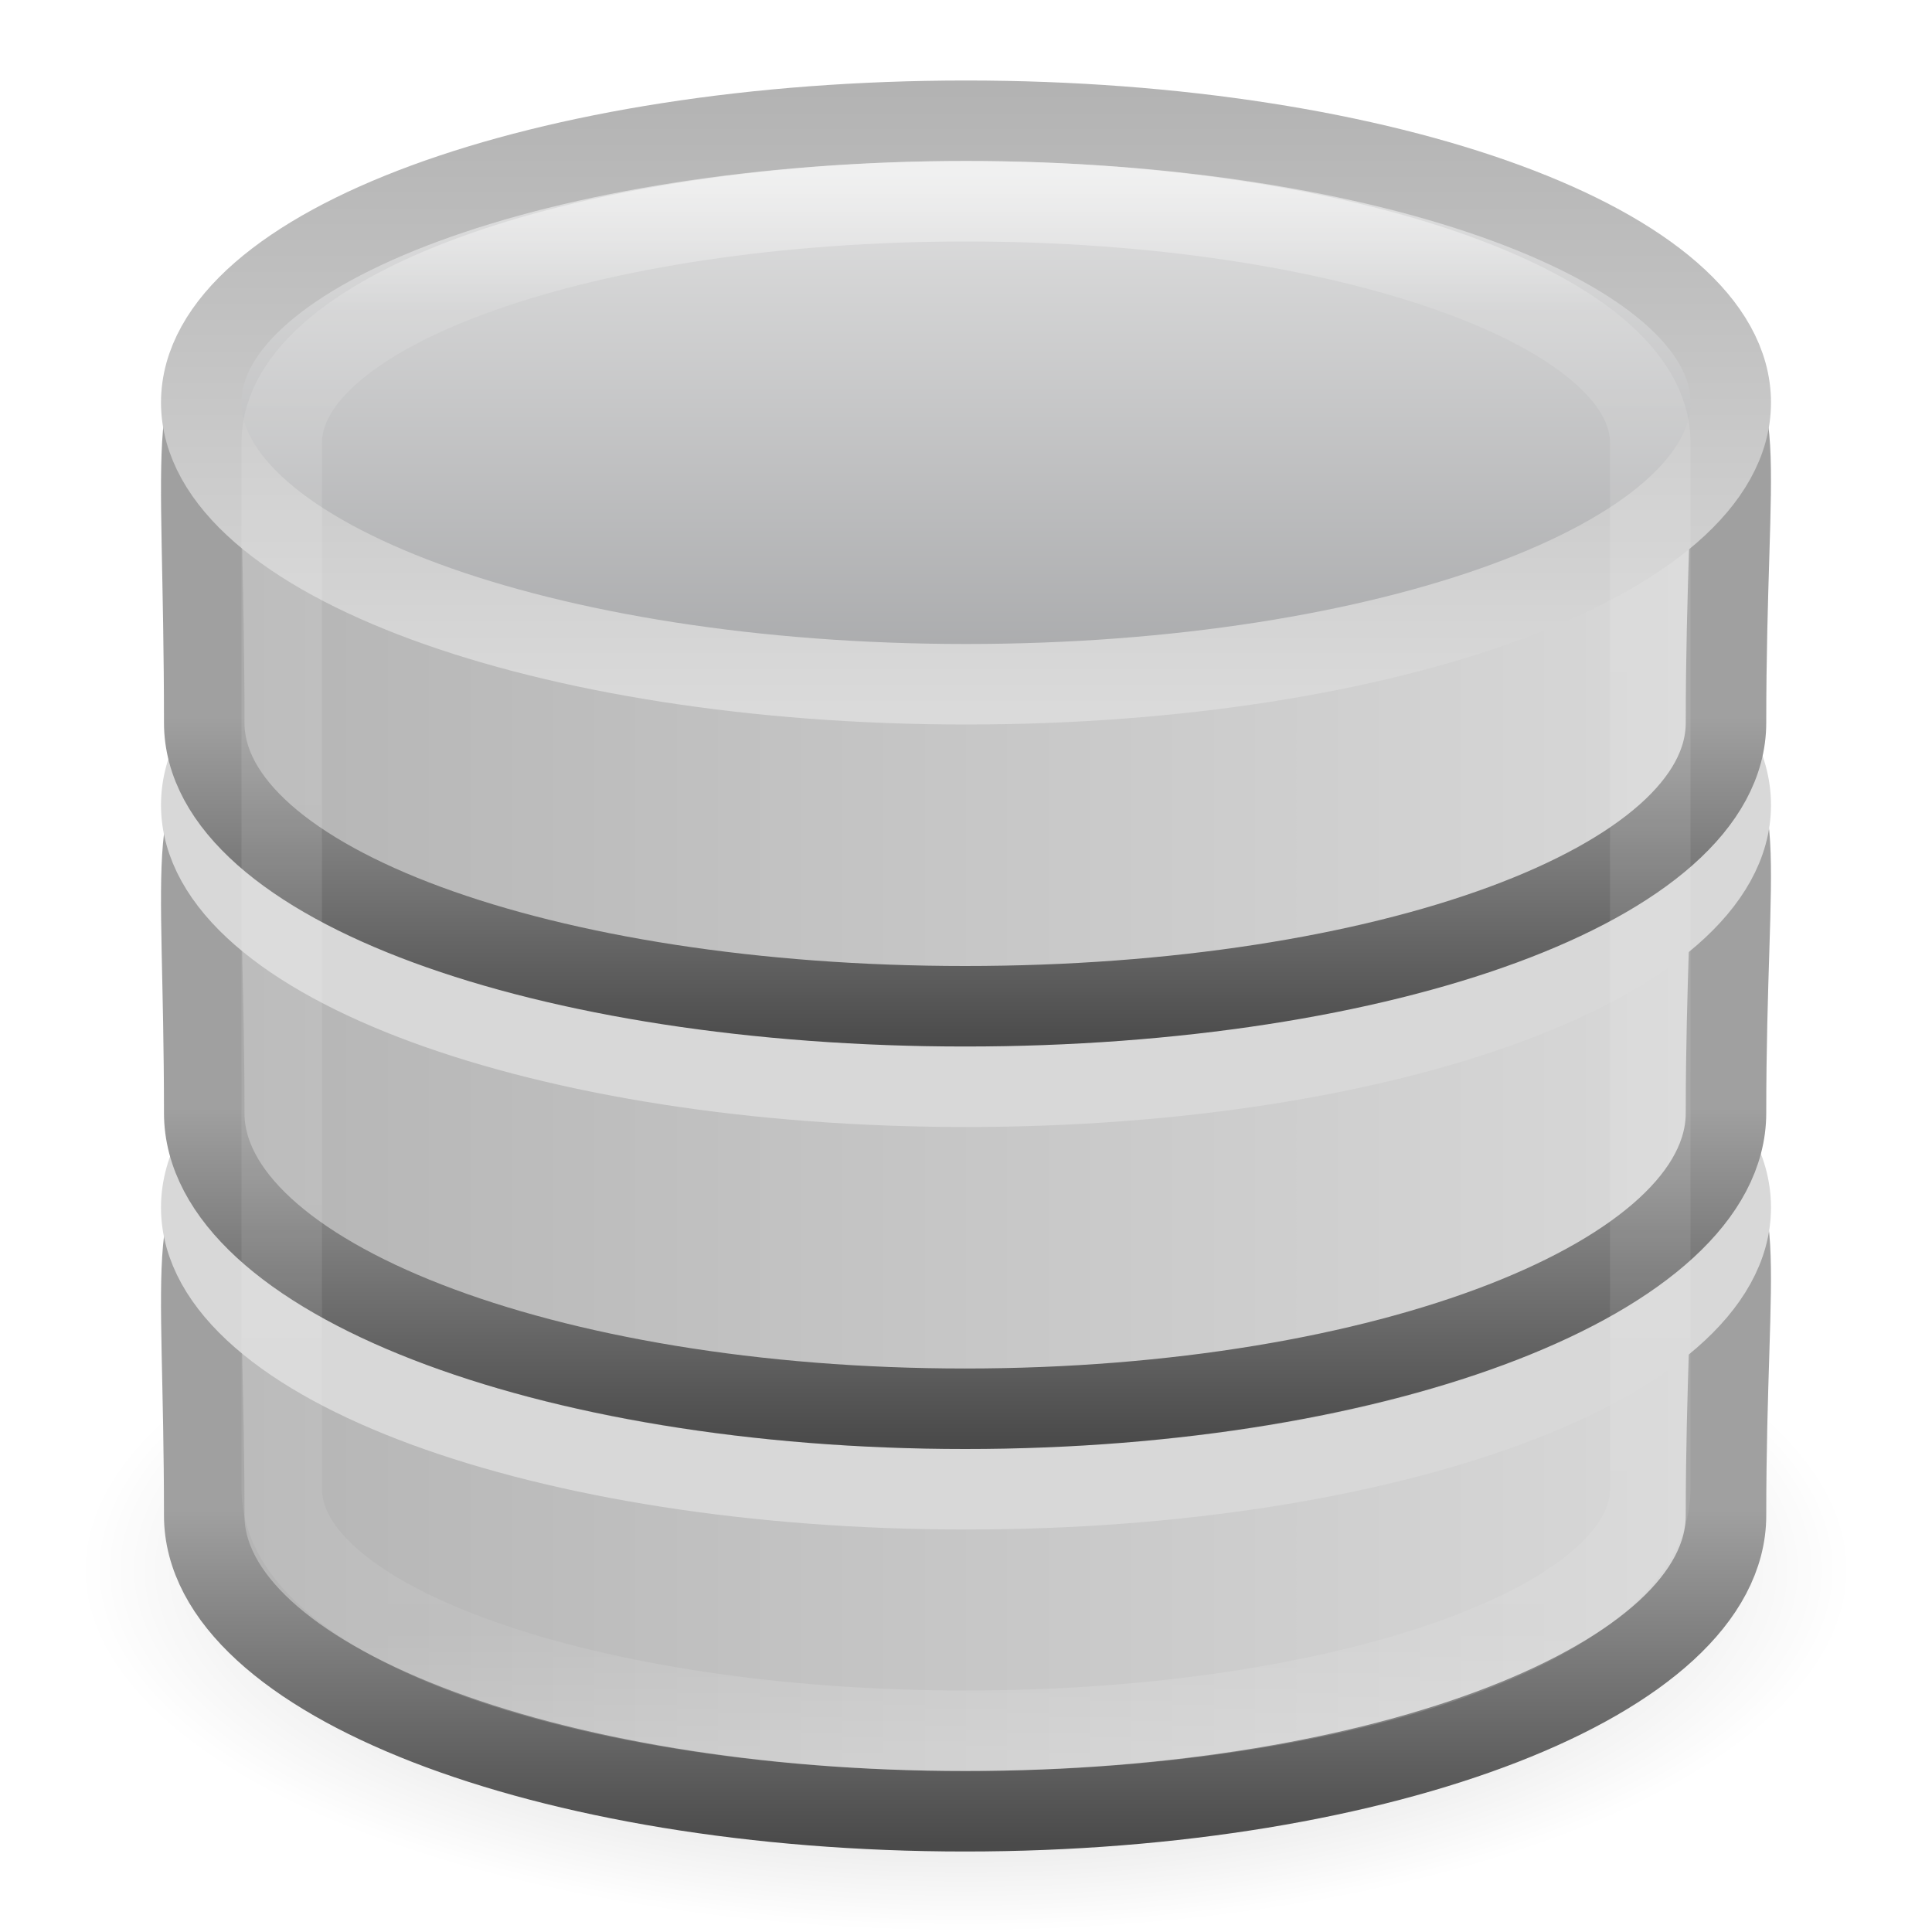
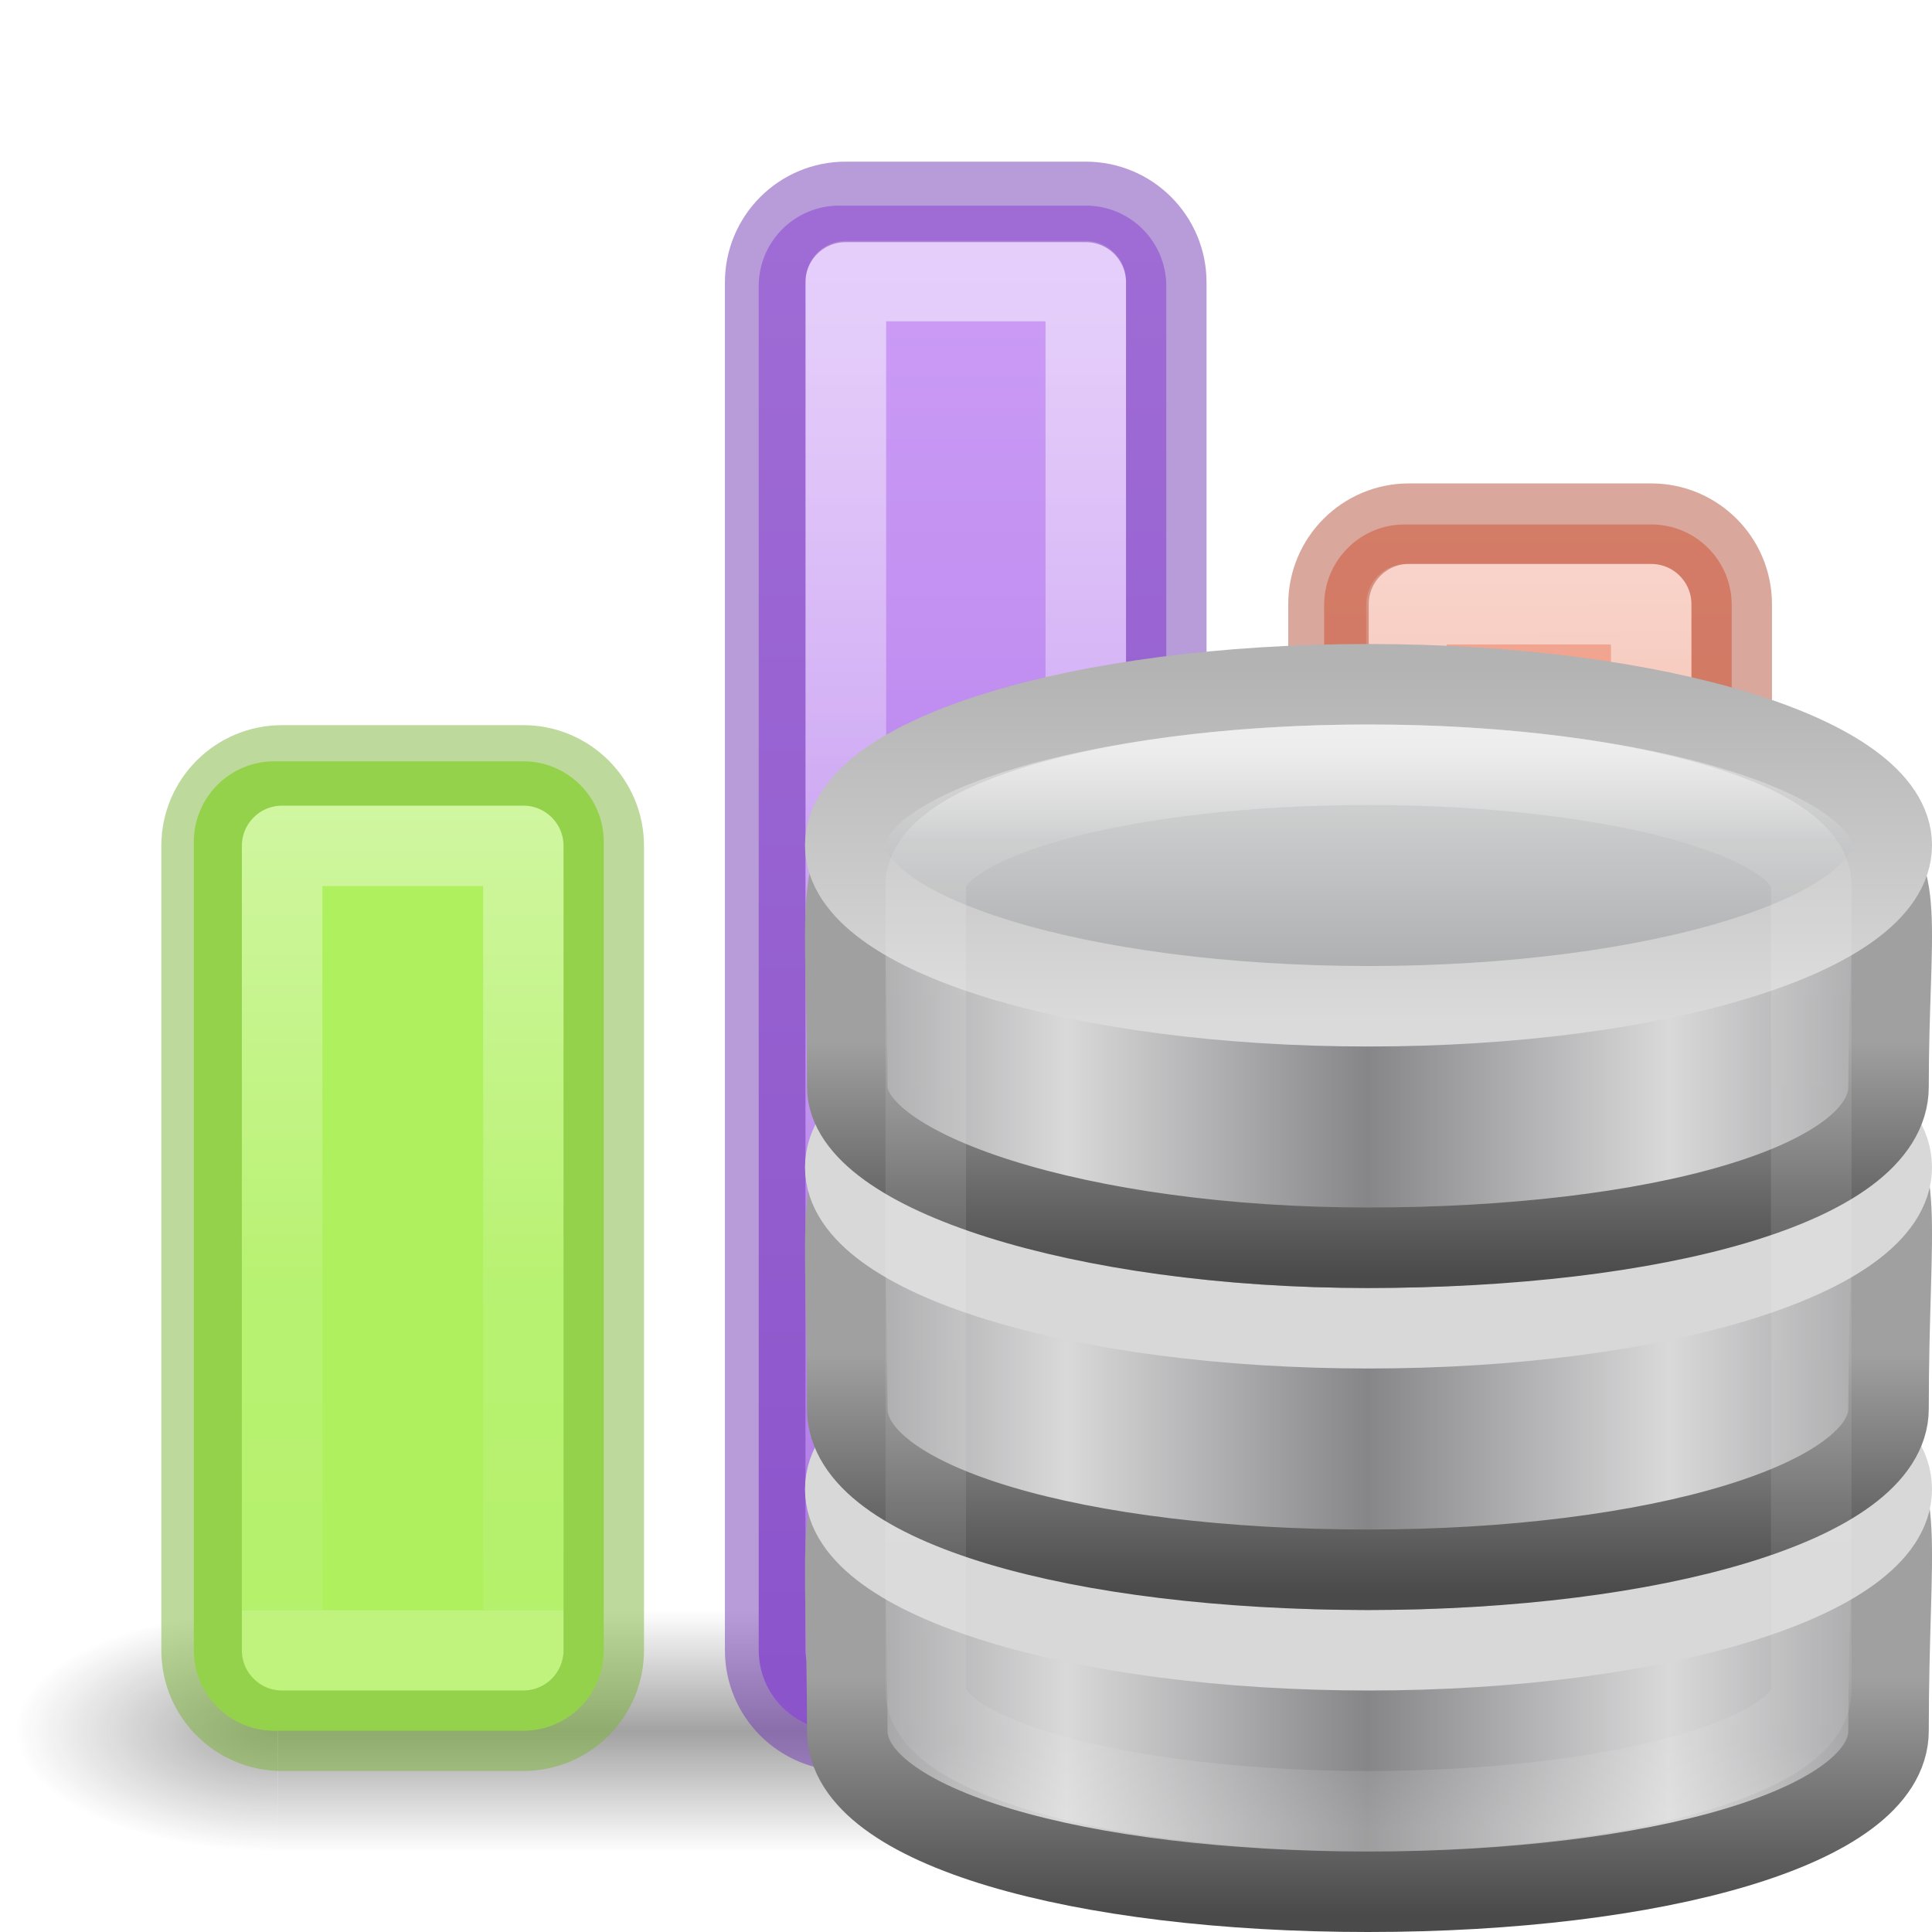
<svg xmlns="http://www.w3.org/2000/svg" xmlns:xlink="http://www.w3.org/1999/xlink" height="24" width="24">
-   <linearGradient id="a" gradientTransform="matrix(.4857143 0 0 .5 .342857 -.249999)" gradientUnits="userSpaceOnUse" x1="21.381" x2="21.381" y1="5.052" y2="44.137">
-     <stop offset="0" stop-color="#fff" />
-     <stop offset=".081" stop-color="#fff" stop-opacity=".235" />
-     <stop offset=".923" stop-color="#fff" stop-opacity=".157" />
-     <stop offset="1" stop-color="#fff" stop-opacity=".392" />
-   </linearGradient>
-   <radialGradient id="b" cx="23.335" cy="41.636" gradientTransform="matrix(.4861359 0 0 .1988431 .65625 11.22096)" gradientUnits="userSpaceOnUse" r="22.627">
-     <stop offset="0" />
-     <stop offset="1" stop-opacity="0" />
-   </radialGradient>
-   <linearGradient id="c" gradientTransform="matrix(.8224499 0 0 .8290587 -65.4486 .077184)" gradientUnits="userSpaceOnUse" x1="89.018" x2="89.018" xlink:href="#d" y1="22.537" y2="27.546" />
-   <linearGradient id="d">
-     <stop offset="0" stop-color="#a0a0a0" />
-     <stop offset="1" stop-color="#4a4a4a" />
-   </linearGradient>
-   <linearGradient id="e" gradientTransform="matrix(.8224499 0 0 .8290587 -65.4486 -4.922815)" gradientUnits="userSpaceOnUse" x1="89.018" x2="89.018" xlink:href="#d" y1="22.537" y2="27.546" />
-   <linearGradient id="f" gradientTransform="matrix(.8224499 0 0 .8161079 -65.4486 -9.478464)" gradientUnits="userSpaceOnUse" x1="89.018" x2="89.018" xlink:href="#d" y1="22.537" y2="27.546" />
-   <linearGradient id="g">
-     <stop offset="0" stop-color="#b3b3b3" />
-     <stop offset="1" stop-color="#dadada" />
-   </linearGradient>
-   <linearGradient id="h" gradientTransform="matrix(.3784515 0 0 .3413619 -27.33802 9.61463)" gradientUnits="userSpaceOnUse" spreadMethod="reflect" x1="102.308" x2="102.308" y1="-2.393" y2="-24.582">
-     <stop offset="0" stop-color="#a5a6a8" />
-     <stop offset="1" stop-color="#e8e8e8" />
-   </linearGradient>
-   <linearGradient id="i" gradientTransform="matrix(.3784515 0 0 .3413619 -27.33802 9.61463)" gradientUnits="userSpaceOnUse" x1="109.956" x2="109.956" xlink:href="#g" y1="-24.911" y2="-2.376" />
-   <linearGradient id="j" gradientUnits="userSpaceOnUse" x1="1.998" x2="22.001" xlink:href="#g" y1="18.499" y2="18.499" />
-   <linearGradient id="k" gradientUnits="userSpaceOnUse" x1="1.998" x2="22.001" xlink:href="#g" y1="13.499" y2="13.499" />
-   <linearGradient id="l" gradientUnits="userSpaceOnUse" x1="1.998" x2="22.001" xlink:href="#g" y1="8.5" y2="8.5" />
-   <path d="m23 19.5c.001 2.485-4.924 4.5-11 4.5-6.076 0-11.001-2.015-11-4.5-.001-2.485 4.924-4.5 11-4.5 6.076 0 11.001 2.015 11 4.5z" fill="url(#b)" fill-rule="evenodd" opacity=".3" />
-   <path d="m21.441 18.825c0 2.028-4.235 3.675-9.452 3.675-5.218 0-9.452-1.646-9.452-3.675 0-6.488-1.155-3.598 9.452-3.675 10.85-.079 9.452-2.849 9.452 3.675z" fill="url(#j)" stroke="url(#c)" />
-   <path d="m21.5 15c0 1.933-4.253 3.5-9.5 3.5-5.247 0-9.5-1.567-9.5-3.5 0-1.933 4.253-3.5 9.5-3.5 5.247 0 9.5 1.567 9.5 3.5z" fill="none" stroke="#d8d8d8" />
-   <path d="m21.441 13.825c0 2.028-4.235 3.675-9.452 3.675-5.218 0-9.452-1.646-9.452-3.675 0-6.488-1.155-3.598 9.452-3.675 10.85-.079 9.452-2.849 9.452 3.675z" fill="url(#k)" stroke="url(#e)" />
-   <path d="m21.5 10c0 1.933-4.253 3.5-9.5 3.5-5.247 0-9.5-1.567-9.5-3.5 0-1.933 4.253-3.5 9.5-3.5 5.247 0 9.5 1.567 9.5 3.5z" fill="none" stroke="#d8d8d8" />
-   <path d="m21.441 8.977c0 1.997-4.235 3.523-9.452 3.523-5.218 0-9.452-1.526-9.452-3.523 0-7.191-1.155-3.542 9.452-3.617 10.85-.078 9.452-3.11 9.452 3.617z" fill="url(#l)" stroke="url(#f)" />
-   <path d="m21.5 5c0 1.933-4.253 3.5-9.5 3.5-5.247 0-9.5-1.567-9.5-3.5 0-1.933 4.253-3.5 9.5-3.5 5.247 0 9.5 1.567 9.5 3.5z" fill="url(#h)" stroke="url(#i)" />
-   <rect fill="none" height="19" opacity=".5" rx="17.5" ry="3" stroke="url(#a)" width="17" x="3.5" y="2.5" />
+   <defs>
+     <linearGradient id="a">
+       <stop stop-color="#fff" offset="0" />
+       <stop stop-color="#fff" stop-opacity=".235" offset=".654" />
+       <stop stop-color="#fff" stop-opacity=".157" offset="1" />
+       <stop stop-color="#fff" stop-opacity=".392" offset="1" />
+     </linearGradient>
+     <radialGradient id="g" cx="4.993" gradientUnits="userSpaceOnUse" cy="43.5" r="2.5" gradientTransform="matrix(1.9093 0 0 1.4 27.14 -17.4)">
+       <stop stop-color="#181818" offset="0" />
+       <stop stop-color="#181818" stop-opacity="0" offset="1" />
+     </radialGradient>
+     <radialGradient id="h" cx="4.993" gradientUnits="userSpaceOnUse" cy="43.5" r="2.5" gradientTransform="matrix(2.0038 0 0 1.4 -20.012 -104.4)">
+       <stop stop-color="#181818" offset="0" />
+       <stop stop-color="#181818" stop-opacity="0" offset="1" />
+     </radialGradient>
+     <linearGradient id="i" x1="25.058" gradientUnits="userSpaceOnUse" y1="47.028" gradientTransform="matrix(.9528 0 0 1 .472 0)" x2="25.058" y2="39.999">
+       <stop stop-color="#181818" stop-opacity="0" offset="0" />
+       <stop stop-color="#181818" offset=".5" />
+       <stop stop-color="#181818" stop-opacity="0" offset="1" />
+     </linearGradient>
+     <linearGradient id="l" y2="21.532" gradientUnits="userSpaceOnUse" x2="13.608" y1="2.546" x1="13.608">
+       <stop stop-color="#f7b19e" offset="0" />
+       <stop stop-color="#e2866d" offset="1" />
+     </linearGradient>
+     <linearGradient id="m" y2="41.414" xlink:href="#a" gradientUnits="userSpaceOnUse" x2="24" gradientTransform="matrix(.4595 0 0 .4595 .974 .972)" y1="13.8" x1="23.728" />
+     <linearGradient id="n" y2="29.436" gradientUnits="userSpaceOnUse" x2="13.3" gradientTransform="matrix(1.3832 0 0 1.4144 -11.892 21.51)" y1="12.091" x1="13.697">
+       <stop stop-color="#aff05f" offset="0" />
+       <stop stop-color="#68b723" offset="1" />
+     </linearGradient>
+     <linearGradient id="o" y2="41.414" xlink:href="#a" gradientUnits="userSpaceOnUse" x2="24" gradientTransform="matrix(.4595 0 0 .4595 .974 .972)" y1="15.705" x1="24" />
+     <linearGradient id="j" y2="21.532" gradientUnits="userSpaceOnUse" x2="13.608" gradientTransform="translate(2)" y1="2.546" x1="13.608">
+       <stop stop-color="#cd9ef7" offset="0" />
+       <stop stop-color="#a56de2" offset="1" />
+     </linearGradient>
+     <linearGradient id="k" y2="41.414" xlink:href="#a" gradientUnits="userSpaceOnUse" x2="24" gradientTransform="matrix(.4595 0 0 .4595 2.974 .972)" y1="6.591" x1="24" />
+     <linearGradient x1="103.95" y1="-7.666" x2="89.424" y2="-7.666" id="p" xlink:href="#b" gradientUnits="userSpaceOnUse" gradientTransform="matrix(.2576 0 0 .256 -18.787 32.336)" spreadMethod="reflect" />
+     <linearGradient id="b">
+       <stop offset="0" stop-color="#868688" />
+       <stop offset="1" stop-color="#d9d9da" />
+     </linearGradient>
+     <linearGradient x1="89.018" y1="22.537" x2="89.018" y2="27.546" id="q" xlink:href="#c" gradientUnits="userSpaceOnUse" gradientTransform="matrix(.5627 0 0 .5922 -44.99 15.484)" />
+     <linearGradient id="c">
+       <stop offset="0" stop-color="#a0a0a0" />
+       <stop offset="1" stop-color="#4a4a4a" />
+     </linearGradient>
+     <linearGradient x1="103.95" y1="-7.666" x2="89.424" y2="-7.666" id="r" xlink:href="#b" gradientUnits="userSpaceOnUse" gradientTransform="matrix(.2576 0 0 .256 -18.787 28.336)" spreadMethod="reflect" />
+     <linearGradient x1="89.018" y1="22.537" x2="89.018" y2="27.546" id="s" xlink:href="#c" gradientUnits="userSpaceOnUse" gradientTransform="matrix(.5627 0 0 .5922 -44.99 11.484)" />
+     <linearGradient x1="103.95" y1="-7.666" x2="89.424" y2="-7.666" id="t" xlink:href="#b" gradientUnits="userSpaceOnUse" gradientTransform="matrix(.2576 0 0 .252 -18.787 24.39)" spreadMethod="reflect" />
+     <linearGradient x1="89.018" y1="22.537" x2="89.018" y2="27.546" id="u" xlink:href="#c" gradientUnits="userSpaceOnUse" gradientTransform="matrix(.5627 0 0 .583 -44.99 7.8)" />
+     <linearGradient x1="102.308" y1="-2.393" x2="102.308" y2="-24.582" id="v" xlink:href="#d" gradientUnits="userSpaceOnUse" gradientTransform="matrix(.259 0 0 .195 -18.915 21.137)" spreadMethod="reflect" />
+     <linearGradient id="d">
+       <stop offset="0" stop-color="#a5a6a8" />
+       <stop offset="1" stop-color="#e8e8e8" />
+     </linearGradient>
+     <linearGradient x1="109.956" y1="-24.911" x2="109.956" y2="-2.376" id="w" xlink:href="#e" gradientUnits="userSpaceOnUse" gradientTransform="matrix(.259 0 0 .195 -18.915 21.137)" />
+     <linearGradient id="e">
+       <stop offset="0" stop-color="#b3b3b3" />
+       <stop offset="1" stop-color="#dadada" />
+     </linearGradient>
+     <linearGradient x1="21.381" y1="5.052" x2="21.381" y2="44.137" id="x" xlink:href="#f" gradientUnits="userSpaceOnUse" gradientTransform="matrix(.3143 0 0 .342 .457 15.618)" />
+     <linearGradient id="f">
+       <stop offset="0" stop-color="#fff" />
+       <stop offset=".081" stop-color="#fff" stop-opacity=".235" />
+       <stop offset=".923" stop-color="#fff" stop-opacity=".157" />
+       <stop offset="1" stop-color="#fff" stop-opacity=".392" />
+     </linearGradient>
+   </defs>
+   <g opacity=".4">
+     <path fill="url(#g)" d="M36.68 40h4.763v7H36.68z" transform="matrix(.653 0 0 .4286 -3.077 2.857)" />
+     <path transform="matrix(-.653 0 0 -.4286 -3.077 2.857)" fill="url(#h)" d="M-10-47h5v7h-5z" />
+     <path fill="url(#i)" d="M10 40h26.68v7H10z" transform="matrix(.653 0 0 .4286 -3.077 2.857)" />
+   </g>
+   <g transform="translate(-9.012)">
+     <rect rx="1" ry="1" height="18.946" width="5.063" y="2.554" x="18.437" fill="url(#j)" color="#000" />
+     <path opacity=".5" stroke-linejoin="round" stroke="url(#k)" stroke-linecap="round" fill="none" d="M19.52 3.492h2.98V20.5h-2.98z" />
+     <rect opacity=".5" stroke-linejoin="round" rx="1" ry="1" height="18.992" width="4.983" stroke="#7239b3" stroke-linecap="round" y="2.508" x="18.517" fill="none" color="#000" />
+   </g>
+   <g transform="translate(.012)">
+     <rect rx="1" ry="1" height="14.985" width="5.063" y="6.515" x="16.437" fill="url(#l)" color="#000" />
+     <path opacity=".5" stroke-linejoin="round" stroke="url(#m)" stroke-linecap="round" fill="none" d="M17.46 7.506H20.5v12.992H17.46z" />
+     <rect opacity=".5" stroke-linejoin="round" rx="1" ry="1" height="14.995" width="5.009" stroke="#b35039" stroke-linecap="round" y="6.505" x="16.491" fill="none" color="#000" />
+   </g>
+   <g transform="translate(-14)">
+     <rect rx="1" ry="1" height="12.043" width="5.092" y="9.457" x="16.408" fill="url(#n)" color="#000" />
+     <path opacity=".5" stroke-linejoin="round" stroke="url(#o)" stroke-linecap="round" fill="none" d="M17.505 10.507h2.997V20.5h-2.997z" />
+     <rect opacity=".5" stroke-linejoin="round" rx="1" ry="1" height="11.992" width="4.996" stroke="#7bb339" stroke-linecap="round" y="9.508" x="16.504" fill="none" color="#000" />
+   </g>
+   <g transform="translate(9 -8)">
+     <path d="M14.46 29.5c0 1.2-2.898 2-6.467 2-3.57 0-6.468-.8-6.468-2 0-4.634-.79-3.195 6.468-3.25 7.424-.056 6.467-1.41 6.467 3.25z" fill="url(#p)" stroke="url(#q)" />
+     <path d="M14.5 26.5c0 1.105-2.91 2-6.5 2s-6.5-.895-6.5-2 2.91-2 6.5-2 6.5.895 6.5 2z" fill="none" stroke="#d8d8d8" />
+     <path d="M14.46 25.5c0 1.157-2.898 2-6.467 2-3.57 0-6.468-.8-6.468-2 0-4.634-.79-3.195 6.468-3.25 7.424-.056 6.467-1.41 6.467 3.25z" fill="url(#r)" stroke="url(#s)" />
+     <path d="M14.5 22.5c0 1.105-2.91 2-6.5 2s-6.5-.895-6.5-2 2.91-2 6.5-2 6.5.895 6.5 2z" fill="none" stroke="#d8d8d8" />
+     <path d="M14.46 21.5c0 1.218-2.898 2-6.467 2-3.57 0-6.468-.95-6.468-2 0-4.344-.79-3.046 6.468-3.1 7.424-.056 6.467-.83 6.467 3.1z" fill="url(#t)" stroke="url(#u)" />
+     <path d="M14.5 18.5c0 1.105-2.91 2-6.5 2s-6.5-.895-6.5-2 2.91-2 6.5-2 6.5.895 6.5 2z" fill="url(#v)" stroke="url(#w)" />
+     <rect width="11" height="13" rx="17.5" ry="1.5" x="2.5" y="17.5" color="#000" overflow="visible" opacity=".5" fill="none" stroke="url(#x)" />
+   </g>
</svg>
